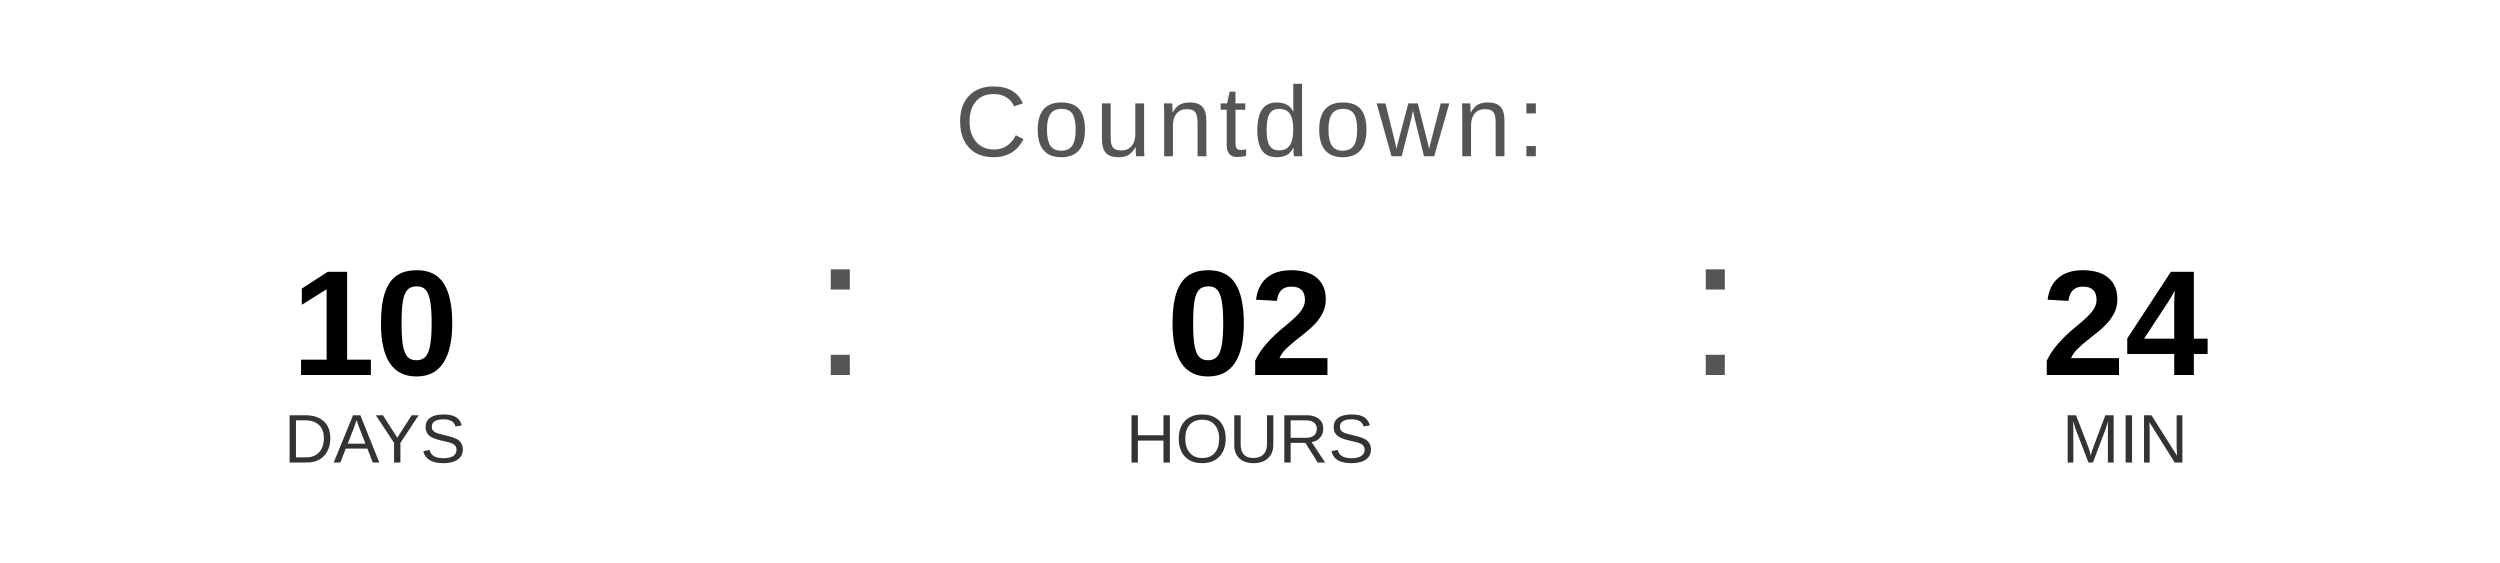
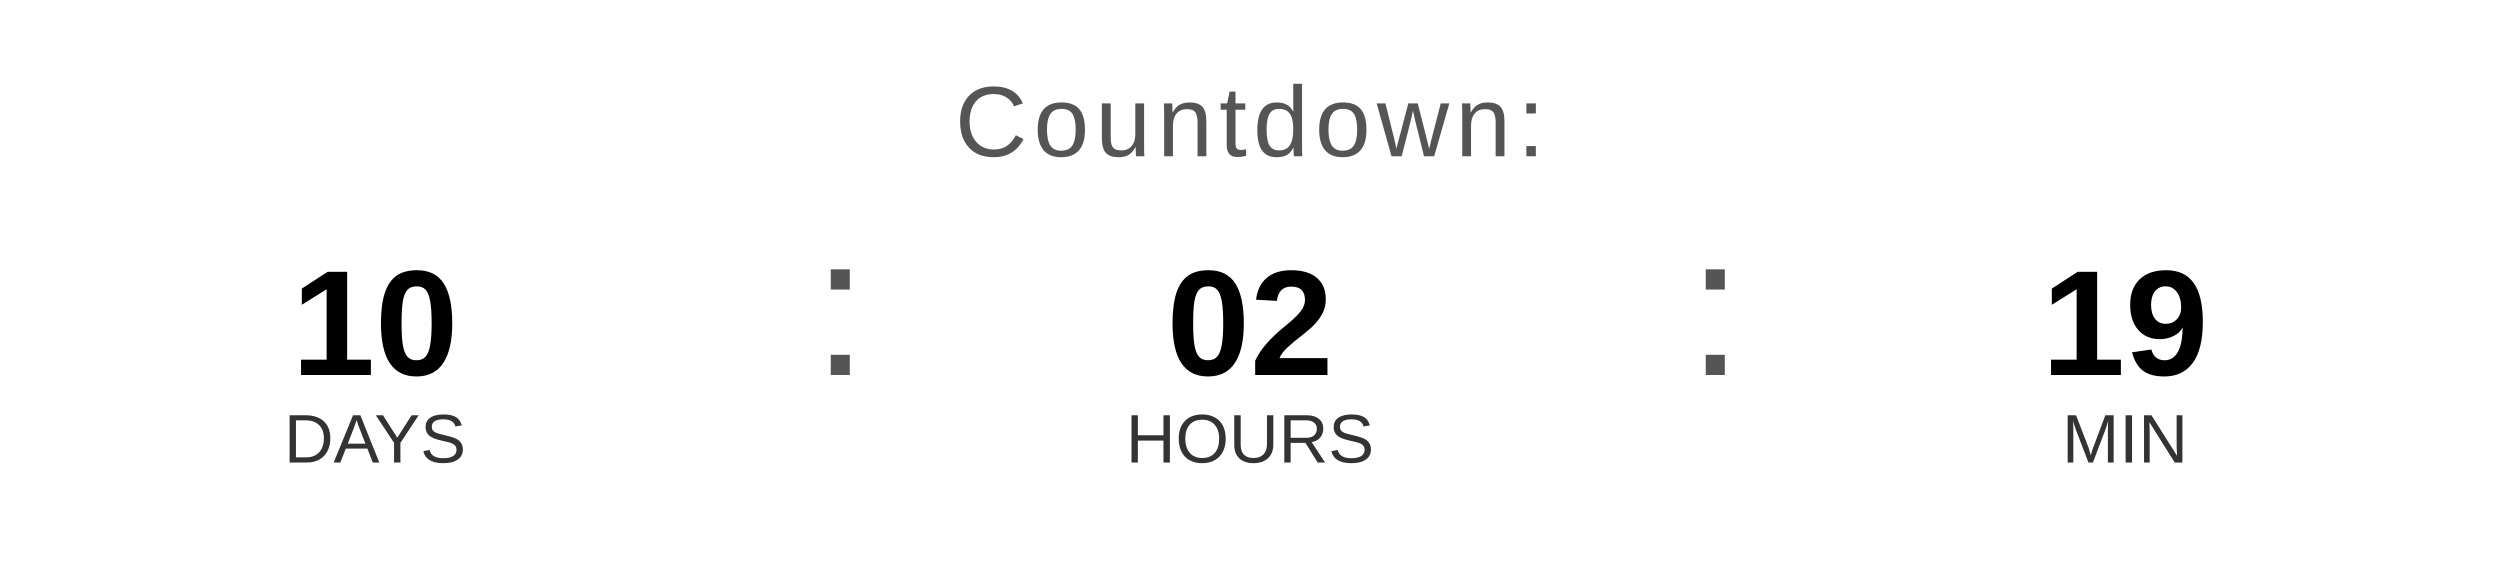
<svg xmlns="http://www.w3.org/2000/svg" width="400" height="90" viewBox="0 0 400 90">
  <text x="200" y="25" font-family="Arial, Helvetica, sans-serif" font-size="16" fill="#555555" text-anchor="middle" letter-spacing="1">
    Countdown:
  </text>
  <text x="60" y="60" font-family="Arial, Helvetica, sans-serif" font-size="24" font-weight="bold" fill="#000000" text-anchor="middle">10</text>
  <text x="60" y="74" font-family="Arial, Helvetica, sans-serif" font-size="11" fill="#333333" text-anchor="middle">DAYS</text>
  <text x="130" y="60" font-family="Arial, sans-serif" font-size="32" fill="#555555">:</text>
  <text x="200" y="60" font-family="Arial, Helvetica, sans-serif" font-size="24" font-weight="bold" fill="#000000" text-anchor="middle">02</text>
  <text x="200" y="74" font-family="Arial, Helvetica, sans-serif" font-size="11" fill="#333333" text-anchor="middle">HOURS</text>
  <text x="270" y="60" font-family="Arial, sans-serif" font-size="32" fill="#555555">:</text>
-   <text x="340" y="60" font-family="Arial, Helvetica, sans-serif" font-size="24" font-weight="bold" fill="#000000" text-anchor="middle">24</text>
+   <text x="340" y="60" font-family="Arial, Helvetica, sans-serif" font-size="24" font-weight="bold" fill="#000000" text-anchor="middle">19</text>
  <text x="340" y="74" font-family="Arial, Helvetica, sans-serif" font-size="11" fill="#333333" text-anchor="middle">MIN</text>
</svg>
